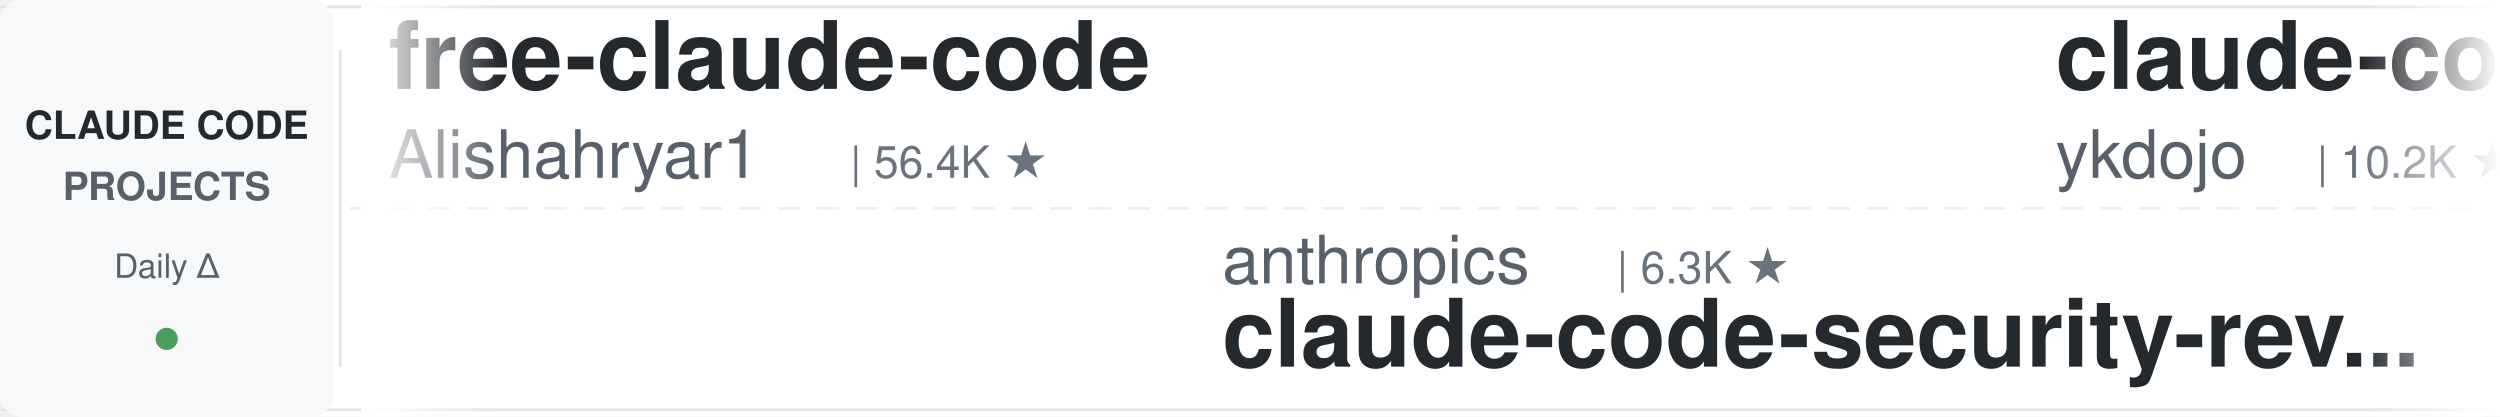
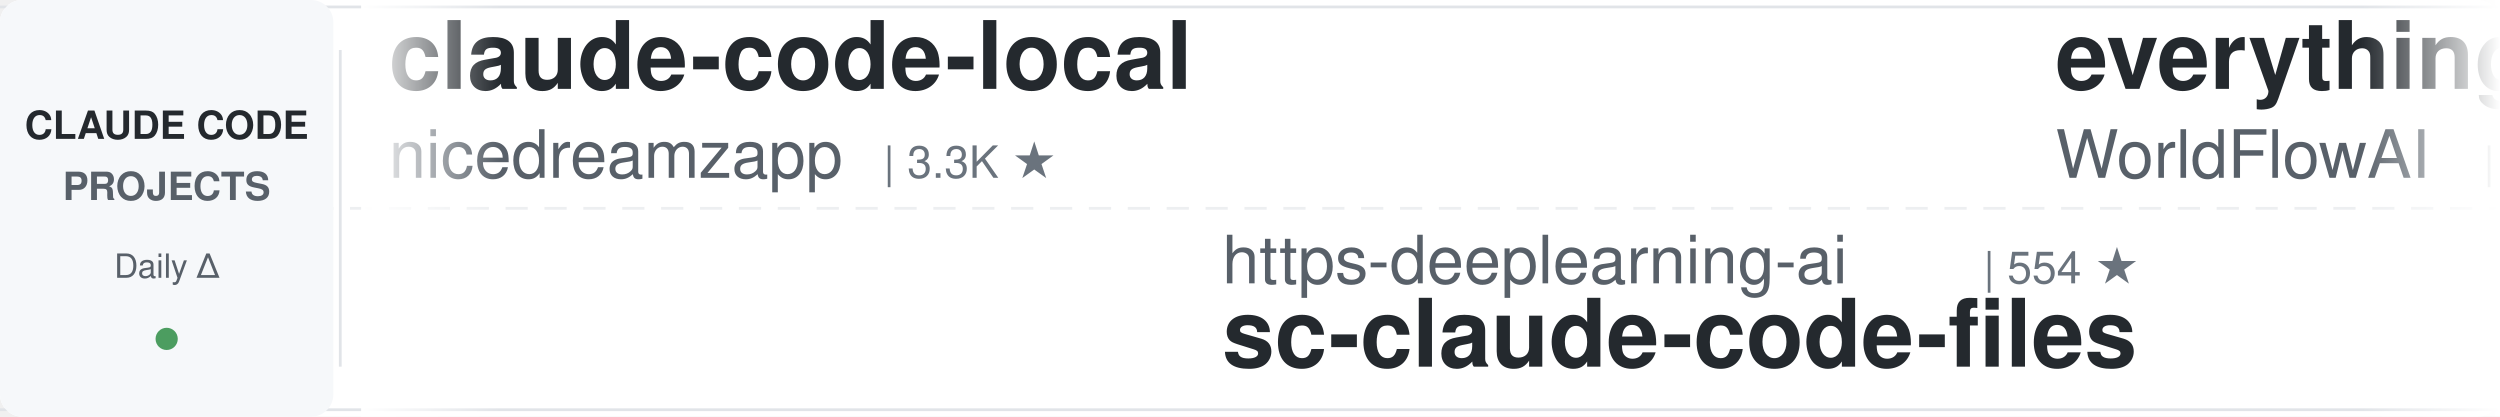
<svg xmlns="http://www.w3.org/2000/svg" width="900" height="150">
  <defs>
    <linearGradient id="leftFade" x1="0%" y1="0%" x2="100%" y2="0%">
      <stop offset="0%" style="stop-color:#ffffff;stop-opacity:1" />
      <stop offset="100%" style="stop-color:#ffffff;stop-opacity:0" />
    </linearGradient>
    <linearGradient id="rightFade" x1="0%" y1="0%" x2="100%" y2="0%">
      <stop offset="0%" style="stop-color:#ffffff;stop-opacity:0" />
      <stop offset="100%" style="stop-color:#ffffff;stop-opacity:1" />
    </linearGradient>
  </defs>
  <rect width="900" height="150" fill="#ffffff" rx="8" />
  <rect x="0" y="2" width="900" height="1" fill="#e1e4e8" />
  <rect x="0" y="147" width="900" height="1" fill="#e1e4e8" />
  <line x1="0" y1="75" x2="900" y2="75" stroke="#e1e4e8" stroke-width="1" stroke-dasharray="8 6" opacity="0.6" />
  <rect x="0" y="0" width="120" height="150" fill="#f6f8fa" rx="8" />
  <text x="60" y="50" font-family="-apple-system, BlinkMacSystemFont, 'Segoe UI', Helvetica, Arial, sans-serif" font-size="14" font-weight="600" fill="#24292e" text-anchor="middle">CLAUDE CODE</text>
  <text x="60" y="72" font-family="-apple-system, BlinkMacSystemFont, 'Segoe UI', Helvetica, Arial, sans-serif" font-size="14" font-weight="600" fill="#586069" text-anchor="middle">PROJECTS</text>
  <text x="60" y="100" font-family="-apple-system, BlinkMacSystemFont, 'Segoe UI', Helvetica, Arial, sans-serif" font-size="12" font-weight="500" fill="#586069" text-anchor="middle">Daily Δ</text>
  <circle cx="60" cy="122" r="4" fill="#22863a" opacity="0.8" />
  <rect x="122" y="18" width="1" height="114" fill="#e1e4e8" />
  <clipPath id="tickerClip">
    <rect x="130" y="0" width="770" height="150" />
  </clipPath>
  <g clip-path="url(#tickerClip)">
    <g id="tickerItems">
      <animateTransform attributeName="transform" attributeType="XML" type="translate" from="0 0" to="-3000 0" dur="54s" repeatCount="indefinite" />
      <g transform="translate(0, 0)">
-         <text x="140" y="32" font-family="-apple-system, BlinkMacSystemFont, 'Segoe UI', Helvetica, Arial, sans-serif" font-size="34" font-weight="600" fill="#24292e">free-claude-code</text>
-         <text x="140" y="64" font-family="-apple-system, BlinkMacSystemFont, 'Segoe UI', Helvetica, Arial, sans-serif" font-size="24" font-weight="400" fill="#586069">Alishahryar1</text>
-         <text x="306" y="64" font-family="-apple-system, BlinkMacSystemFont, 'Segoe UI', Helvetica, Arial, sans-serif" font-size="16" font-weight="500" fill="#6a737d">| 56.4K ★</text>
+         <text x="140" y="32" font-family="-apple-system, BlinkMacSystemFont, 'Segoe UI', Helvetica, Arial, sans-serif" font-size="34" font-weight="600" fill="#24292e">claude-code-local</text>
+         <text x="140" y="64" font-family="-apple-system, BlinkMacSystemFont, 'Segoe UI', Helvetica, Arial, sans-serif" font-size="24" font-weight="400" fill="#586069">nicedreamzapp</text>
+         <text x="318" y="64" font-family="-apple-system, BlinkMacSystemFont, 'Segoe UI', Helvetica, Arial, sans-serif" font-size="16" font-weight="500" fill="#6a737d">| 3.3K ★</text>
      </g>
      <g transform="translate(300, 0)">
-         <text x="140" y="102" font-family="-apple-system, BlinkMacSystemFont, 'Segoe UI', Helvetica, Arial, sans-serif" font-size="24" font-weight="400" fill="#586069">anthropics</text>
-         <text x="282" y="102" font-family="-apple-system, BlinkMacSystemFont, 'Segoe UI', Helvetica, Arial, sans-serif" font-size="16" font-weight="500" fill="#6a737d">| 6.3K ★</text>
-         <text x="140" y="132" font-family="-apple-system, BlinkMacSystemFont, 'Segoe UI', Helvetica, Arial, sans-serif" font-size="34" font-weight="600" fill="#24292e">claude-code-security-rev...</text>
+         <text x="140" y="102" font-family="-apple-system, BlinkMacSystemFont, 'Segoe UI', Helvetica, Arial, sans-serif" font-size="24" font-weight="400" fill="#586069">https-deeplearning-ai</text>
+         <text x="414" y="102" font-family="-apple-system, BlinkMacSystemFont, 'Segoe UI', Helvetica, Arial, sans-serif" font-size="16" font-weight="500" fill="#6a737d">| 554 ★</text>
+         <text x="140" y="132" font-family="-apple-system, BlinkMacSystemFont, 'Segoe UI', Helvetica, Arial, sans-serif" font-size="34" font-weight="600" fill="#24292e">sc-claude-code-files</text>
      </g>
      <g transform="translate(600, 0)">
-         <text x="140" y="32" font-family="-apple-system, BlinkMacSystemFont, 'Segoe UI', Helvetica, Arial, sans-serif" font-size="34" font-weight="600" fill="#24292e">claude-code-tips</text>
-         <text x="140" y="64" font-family="-apple-system, BlinkMacSystemFont, 'Segoe UI', Helvetica, Arial, sans-serif" font-size="24" font-weight="400" fill="#586069">ykdojo</text>
-         <text x="234" y="64" font-family="-apple-system, BlinkMacSystemFont, 'Segoe UI', Helvetica, Arial, sans-serif" font-size="16" font-weight="500" fill="#6a737d">| 10.2K ★</text>
+         <text x="140" y="32" font-family="-apple-system, BlinkMacSystemFont, 'Segoe UI', Helvetica, Arial, sans-serif" font-size="34" font-weight="600" fill="#24292e">everything-claude-code</text>
+         <text x="140" y="64" font-family="-apple-system, BlinkMacSystemFont, 'Segoe UI', Helvetica, Arial, sans-serif" font-size="24" font-weight="400" fill="#586069">WorldFlowAI</text>
+         <text x="294" y="64" font-family="-apple-system, BlinkMacSystemFont, 'Segoe UI', Helvetica, Arial, sans-serif" font-size="16" font-weight="500" fill="#6a737d">| 3.9K ★</text>
      </g>
      <g transform="translate(900, 0)">
-         <text x="140" y="102" font-family="-apple-system, BlinkMacSystemFont, 'Segoe UI', Helvetica, Arial, sans-serif" font-size="24" font-weight="400" fill="#586069">ding113</text>
-         <text x="246" y="102" font-family="-apple-system, BlinkMacSystemFont, 'Segoe UI', Helvetica, Arial, sans-serif" font-size="16" font-weight="500" fill="#6a737d">| 3.4K ★</text>
-         <text x="140" y="132" font-family="-apple-system, BlinkMacSystemFont, 'Segoe UI', Helvetica, Arial, sans-serif" font-size="34" font-weight="600" fill="#24292e">claude-code-hub</text>
+         <text x="140" y="102" font-family="-apple-system, BlinkMacSystemFont, 'Segoe UI', Helvetica, Arial, sans-serif" font-size="24" font-weight="400" fill="#586069">ponponon</text>
+         <text x="258" y="102" font-family="-apple-system, BlinkMacSystemFont, 'Segoe UI', Helvetica, Arial, sans-serif" font-size="16" font-weight="500" fill="#6a737d">| 2.3K ★</text>
+         <text x="140" y="132" font-family="-apple-system, BlinkMacSystemFont, 'Segoe UI', Helvetica, Arial, sans-serif" font-size="34" font-weight="600" fill="#24292e">claude_code_src</text>
      </g>
      <g transform="translate(1200, 0)">
-         <text x="140" y="32" font-family="-apple-system, BlinkMacSystemFont, 'Segoe UI', Helvetica, Arial, sans-serif" font-size="34" font-weight="600" fill="#24292e">how-claude-code-works</text>
-         <text x="140" y="64" font-family="-apple-system, BlinkMacSystemFont, 'Segoe UI', Helvetica, Arial, sans-serif" font-size="24" font-weight="400" fill="#586069">Windy3f3f3f3f</text>
-         <text x="318" y="64" font-family="-apple-system, BlinkMacSystemFont, 'Segoe UI', Helvetica, Arial, sans-serif" font-size="16" font-weight="500" fill="#6a737d">| 3.7K ★</text>
+         <text x="140" y="32" font-family="-apple-system, BlinkMacSystemFont, 'Segoe UI', Helvetica, Arial, sans-serif" font-size="34" font-weight="600" fill="#24292e">claude-code-my-workflow</text>
+         <text x="140" y="64" font-family="-apple-system, BlinkMacSystemFont, 'Segoe UI', Helvetica, Arial, sans-serif" font-size="24" font-weight="400" fill="#586069">pedrohcgs</text>
+         <text x="270" y="64" font-family="-apple-system, BlinkMacSystemFont, 'Segoe UI', Helvetica, Arial, sans-serif" font-size="16" font-weight="500" fill="#6a737d">| 1.6K ★</text>
      </g>
      <g transform="translate(1500, 0)">
-         <text x="140" y="102" font-family="-apple-system, BlinkMacSystemFont, 'Segoe UI', Helvetica, Arial, sans-serif" font-size="24" font-weight="400" fill="#586069">anthropics</text>
-         <text x="282" y="102" font-family="-apple-system, BlinkMacSystemFont, 'Segoe UI', Helvetica, Arial, sans-serif" font-size="16" font-weight="500" fill="#6a737d">| 994 ★</text>
-         <text x="140" y="132" font-family="-apple-system, BlinkMacSystemFont, 'Segoe UI', Helvetica, Arial, sans-serif" font-size="34" font-weight="600" fill="#24292e">claude-code-base-action</text>
+         <text x="140" y="102" font-family="-apple-system, BlinkMacSystemFont, 'Segoe UI', Helvetica, Arial, sans-serif" font-size="24" font-weight="400" fill="#586069">FlorianBruniaux</text>
+         <text x="342" y="102" font-family="-apple-system, BlinkMacSystemFont, 'Segoe UI', Helvetica, Arial, sans-serif" font-size="16" font-weight="500" fill="#6a737d">| 6.1K ★</text>
+         <text x="140" y="132" font-family="-apple-system, BlinkMacSystemFont, 'Segoe UI', Helvetica, Arial, sans-serif" font-size="34" font-weight="600" fill="#24292e">claude-code-ultimate-gui...</text>
      </g>
      <g transform="translate(1800, 0)">
-         <text x="140" y="32" font-family="-apple-system, BlinkMacSystemFont, 'Segoe UI', Helvetica, Arial, sans-serif" font-size="34" font-weight="600" fill="#24292e">claude-code-guide</text>
-         <text x="140" y="64" font-family="-apple-system, BlinkMacSystemFont, 'Segoe UI', Helvetica, Arial, sans-serif" font-size="24" font-weight="400" fill="#586069">Cranot</text>
-         <text x="234" y="64" font-family="-apple-system, BlinkMacSystemFont, 'Segoe UI', Helvetica, Arial, sans-serif" font-size="16" font-weight="500" fill="#6a737d">| 2.9K ★</text>
+         <text x="140" y="32" font-family="-apple-system, BlinkMacSystemFont, 'Segoe UI', Helvetica, Arial, sans-serif" font-size="34" font-weight="600" fill="#24292e">claude-code-action</text>
+         <text x="140" y="64" font-family="-apple-system, BlinkMacSystemFont, 'Segoe UI', Helvetica, Arial, sans-serif" font-size="24" font-weight="400" fill="#586069">anthropics</text>
+         <text x="282" y="64" font-family="-apple-system, BlinkMacSystemFont, 'Segoe UI', Helvetica, Arial, sans-serif" font-size="16" font-weight="500" fill="#6a737d">| 9.4K ★</text>
      </g>
      <g transform="translate(2100, 0)">
-         <text x="140" y="102" font-family="-apple-system, BlinkMacSystemFont, 'Segoe UI', Helvetica, Arial, sans-serif" font-size="24" font-weight="400" fill="#586069">shanraisshan</text>
-         <text x="306" y="102" font-family="-apple-system, BlinkMacSystemFont, 'Segoe UI', Helvetica, Arial, sans-serif" font-size="16" font-weight="500" fill="#6a737d">| 67.0K ★</text>
-         <text x="140" y="132" font-family="-apple-system, BlinkMacSystemFont, 'Segoe UI', Helvetica, Arial, sans-serif" font-size="34" font-weight="600" fill="#24292e">claude-code-best-practic...</text>
+         <text x="140" y="102" font-family="-apple-system, BlinkMacSystemFont, 'Segoe UI', Helvetica, Arial, sans-serif" font-size="24" font-weight="400" fill="#586069">LING71671</text>
+         <text x="270" y="102" font-family="-apple-system, BlinkMacSystemFont, 'Segoe UI', Helvetica, Arial, sans-serif" font-size="16" font-weight="500" fill="#6a737d">| 961 ★</text>
+         <text x="140" y="132" font-family="-apple-system, BlinkMacSystemFont, 'Segoe UI', Helvetica, Arial, sans-serif" font-size="34" font-weight="600" fill="#24292e">Open-ClaudeCode</text>
      </g>
      <g transform="translate(2400, 0)">
-         <text x="140" y="32" font-family="-apple-system, BlinkMacSystemFont, 'Segoe UI', Helvetica, Arial, sans-serif" font-size="34" font-weight="600" fill="#24292e">claude-code-harness</text>
-         <text x="140" y="64" font-family="-apple-system, BlinkMacSystemFont, 'Segoe UI', Helvetica, Arial, sans-serif" font-size="24" font-weight="400" fill="#586069">Chachamaru127</text>
-         <text x="318" y="64" font-family="-apple-system, BlinkMacSystemFont, 'Segoe UI', Helvetica, Arial, sans-serif" font-size="16" font-weight="500" fill="#6a737d">| 3.1K ★</text>
+         <text x="140" y="32" font-family="-apple-system, BlinkMacSystemFont, 'Segoe UI', Helvetica, Arial, sans-serif" font-size="34" font-weight="600" fill="#24292e">awesome-claude-code-plug...</text>
+         <text x="140" y="64" font-family="-apple-system, BlinkMacSystemFont, 'Segoe UI', Helvetica, Arial, sans-serif" font-size="24" font-weight="400" fill="#586069">ccplugins</text>
+         <text x="270" y="64" font-family="-apple-system, BlinkMacSystemFont, 'Segoe UI', Helvetica, Arial, sans-serif" font-size="16" font-weight="500" fill="#6a737d">| 964 ★</text>
      </g>
      <g transform="translate(2700, 0)">
-         <text x="140" y="102" font-family="-apple-system, BlinkMacSystemFont, 'Segoe UI', Helvetica, Arial, sans-serif" font-size="24" font-weight="400" fill="#586069">SeemSeam</text>
-         <text x="258" y="102" font-family="-apple-system, BlinkMacSystemFont, 'Segoe UI', Helvetica, Arial, sans-serif" font-size="16" font-weight="500" fill="#6a737d">| 3.5K ★</text>
-         <text x="140" y="132" font-family="-apple-system, BlinkMacSystemFont, 'Segoe UI', Helvetica, Arial, sans-serif" font-size="34" font-weight="600" fill="#24292e">claude_codex_bridge</text>
+         <text x="140" y="102" font-family="-apple-system, BlinkMacSystemFont, 'Segoe UI', Helvetica, Arial, sans-serif" font-size="24" font-weight="400" fill="#586069">hangsman</text>
+         <text x="258" y="102" font-family="-apple-system, BlinkMacSystemFont, 'Segoe UI', Helvetica, Arial, sans-serif" font-size="16" font-weight="500" fill="#6a737d">| 797 ★</text>
+         <text x="140" y="132" font-family="-apple-system, BlinkMacSystemFont, 'Segoe UI', Helvetica, Arial, sans-serif" font-size="34" font-weight="600" fill="#24292e">claude-code-source</text>
      </g>
      <g transform="translate(3000, 0)">
-         <text x="140" y="32" font-family="-apple-system, BlinkMacSystemFont, 'Segoe UI', Helvetica, Arial, sans-serif" font-size="34" font-weight="600" fill="#24292e">free-claude-code</text>
-         <text x="140" y="64" font-family="-apple-system, BlinkMacSystemFont, 'Segoe UI', Helvetica, Arial, sans-serif" font-size="24" font-weight="400" fill="#586069">Alishahryar1</text>
-         <text x="306" y="64" font-family="-apple-system, BlinkMacSystemFont, 'Segoe UI', Helvetica, Arial, sans-serif" font-size="16" font-weight="500" fill="#6a737d">| 56.4K ★</text>
+         <text x="140" y="32" font-family="-apple-system, BlinkMacSystemFont, 'Segoe UI', Helvetica, Arial, sans-serif" font-size="34" font-weight="600" fill="#24292e">claude-code-local</text>
+         <text x="140" y="64" font-family="-apple-system, BlinkMacSystemFont, 'Segoe UI', Helvetica, Arial, sans-serif" font-size="24" font-weight="400" fill="#586069">nicedreamzapp</text>
+         <text x="318" y="64" font-family="-apple-system, BlinkMacSystemFont, 'Segoe UI', Helvetica, Arial, sans-serif" font-size="16" font-weight="500" fill="#6a737d">| 3.3K ★</text>
      </g>
      <g transform="translate(3300, 0)">
-         <text x="140" y="102" font-family="-apple-system, BlinkMacSystemFont, 'Segoe UI', Helvetica, Arial, sans-serif" font-size="24" font-weight="400" fill="#586069">anthropics</text>
-         <text x="282" y="102" font-family="-apple-system, BlinkMacSystemFont, 'Segoe UI', Helvetica, Arial, sans-serif" font-size="16" font-weight="500" fill="#6a737d">| 6.3K ★</text>
-         <text x="140" y="132" font-family="-apple-system, BlinkMacSystemFont, 'Segoe UI', Helvetica, Arial, sans-serif" font-size="34" font-weight="600" fill="#24292e">claude-code-security-rev...</text>
+         <text x="140" y="102" font-family="-apple-system, BlinkMacSystemFont, 'Segoe UI', Helvetica, Arial, sans-serif" font-size="24" font-weight="400" fill="#586069">https-deeplearning-ai</text>
+         <text x="414" y="102" font-family="-apple-system, BlinkMacSystemFont, 'Segoe UI', Helvetica, Arial, sans-serif" font-size="16" font-weight="500" fill="#6a737d">| 554 ★</text>
+         <text x="140" y="132" font-family="-apple-system, BlinkMacSystemFont, 'Segoe UI', Helvetica, Arial, sans-serif" font-size="34" font-weight="600" fill="#24292e">sc-claude-code-files</text>
      </g>
      <g transform="translate(3600, 0)">
-         <text x="140" y="32" font-family="-apple-system, BlinkMacSystemFont, 'Segoe UI', Helvetica, Arial, sans-serif" font-size="34" font-weight="600" fill="#24292e">claude-code-tips</text>
-         <text x="140" y="64" font-family="-apple-system, BlinkMacSystemFont, 'Segoe UI', Helvetica, Arial, sans-serif" font-size="24" font-weight="400" fill="#586069">ykdojo</text>
-         <text x="234" y="64" font-family="-apple-system, BlinkMacSystemFont, 'Segoe UI', Helvetica, Arial, sans-serif" font-size="16" font-weight="500" fill="#6a737d">| 10.2K ★</text>
+         <text x="140" y="32" font-family="-apple-system, BlinkMacSystemFont, 'Segoe UI', Helvetica, Arial, sans-serif" font-size="34" font-weight="600" fill="#24292e">everything-claude-code</text>
+         <text x="140" y="64" font-family="-apple-system, BlinkMacSystemFont, 'Segoe UI', Helvetica, Arial, sans-serif" font-size="24" font-weight="400" fill="#586069">WorldFlowAI</text>
+         <text x="294" y="64" font-family="-apple-system, BlinkMacSystemFont, 'Segoe UI', Helvetica, Arial, sans-serif" font-size="16" font-weight="500" fill="#6a737d">| 3.9K ★</text>
      </g>
      <g transform="translate(3900, 0)">
-         <text x="140" y="102" font-family="-apple-system, BlinkMacSystemFont, 'Segoe UI', Helvetica, Arial, sans-serif" font-size="24" font-weight="400" fill="#586069">ding113</text>
-         <text x="246" y="102" font-family="-apple-system, BlinkMacSystemFont, 'Segoe UI', Helvetica, Arial, sans-serif" font-size="16" font-weight="500" fill="#6a737d">| 3.4K ★</text>
-         <text x="140" y="132" font-family="-apple-system, BlinkMacSystemFont, 'Segoe UI', Helvetica, Arial, sans-serif" font-size="34" font-weight="600" fill="#24292e">claude-code-hub</text>
+         <text x="140" y="102" font-family="-apple-system, BlinkMacSystemFont, 'Segoe UI', Helvetica, Arial, sans-serif" font-size="24" font-weight="400" fill="#586069">ponponon</text>
+         <text x="258" y="102" font-family="-apple-system, BlinkMacSystemFont, 'Segoe UI', Helvetica, Arial, sans-serif" font-size="16" font-weight="500" fill="#6a737d">| 2.3K ★</text>
+         <text x="140" y="132" font-family="-apple-system, BlinkMacSystemFont, 'Segoe UI', Helvetica, Arial, sans-serif" font-size="34" font-weight="600" fill="#24292e">claude_code_src</text>
      </g>
    </g>
  </g>
  <rect x="130" y="0" width="50" height="150" fill="url(#leftFade)" />
  <rect x="850" y="0" width="50" height="150" fill="url(#rightFade)" />
</svg>
